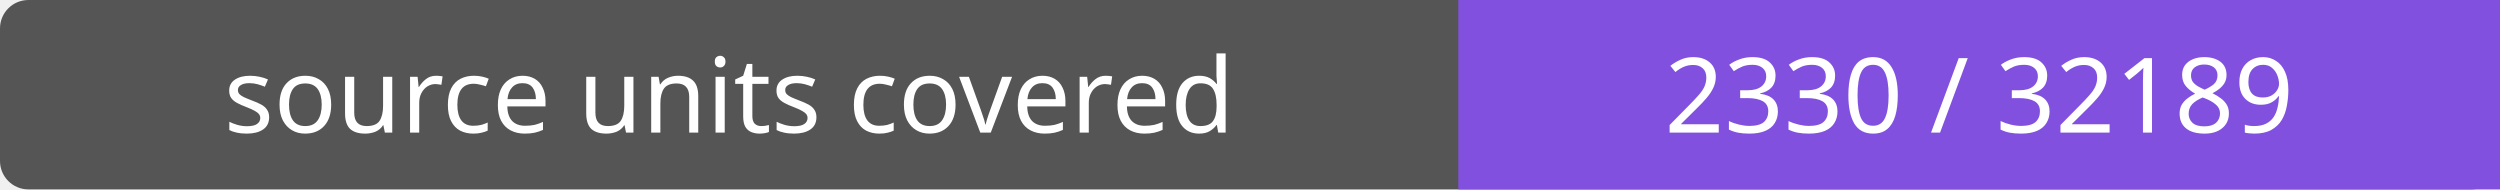
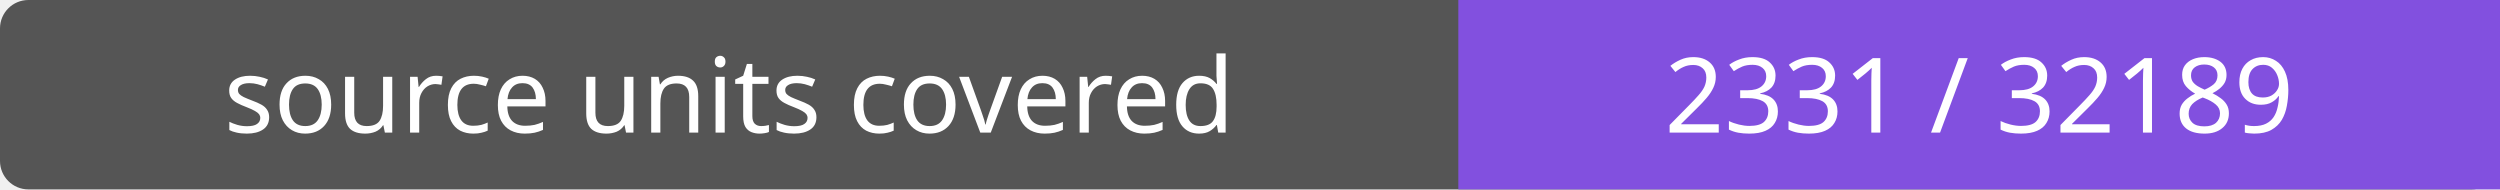
- <svg xmlns="http://www.w3.org/2000/svg" width="264" height="20" role="img" aria-label="source units covered: 2330 / 32189">
+ <svg xmlns="http://www.w3.org/2000/svg" width="264" height="20" role="img" aria-label="source units covered: 2331 / 32189">
  <rect width="264" height="20" rx="3" fill="#555" />
  <path fill="#8250df" d="M154 0h110v20H154z" />
  <g fill="#fff" text-anchor="middle" font-family="Verdana,sans-serif" font-size="11">
    <text x="77.0" y="14">source units covered</text>
-     <text x="209.0" y="14">2330 / 32189</text>
+     <text x="209.0" y="14">2331 / 32189</text>
  </g>
</svg>
